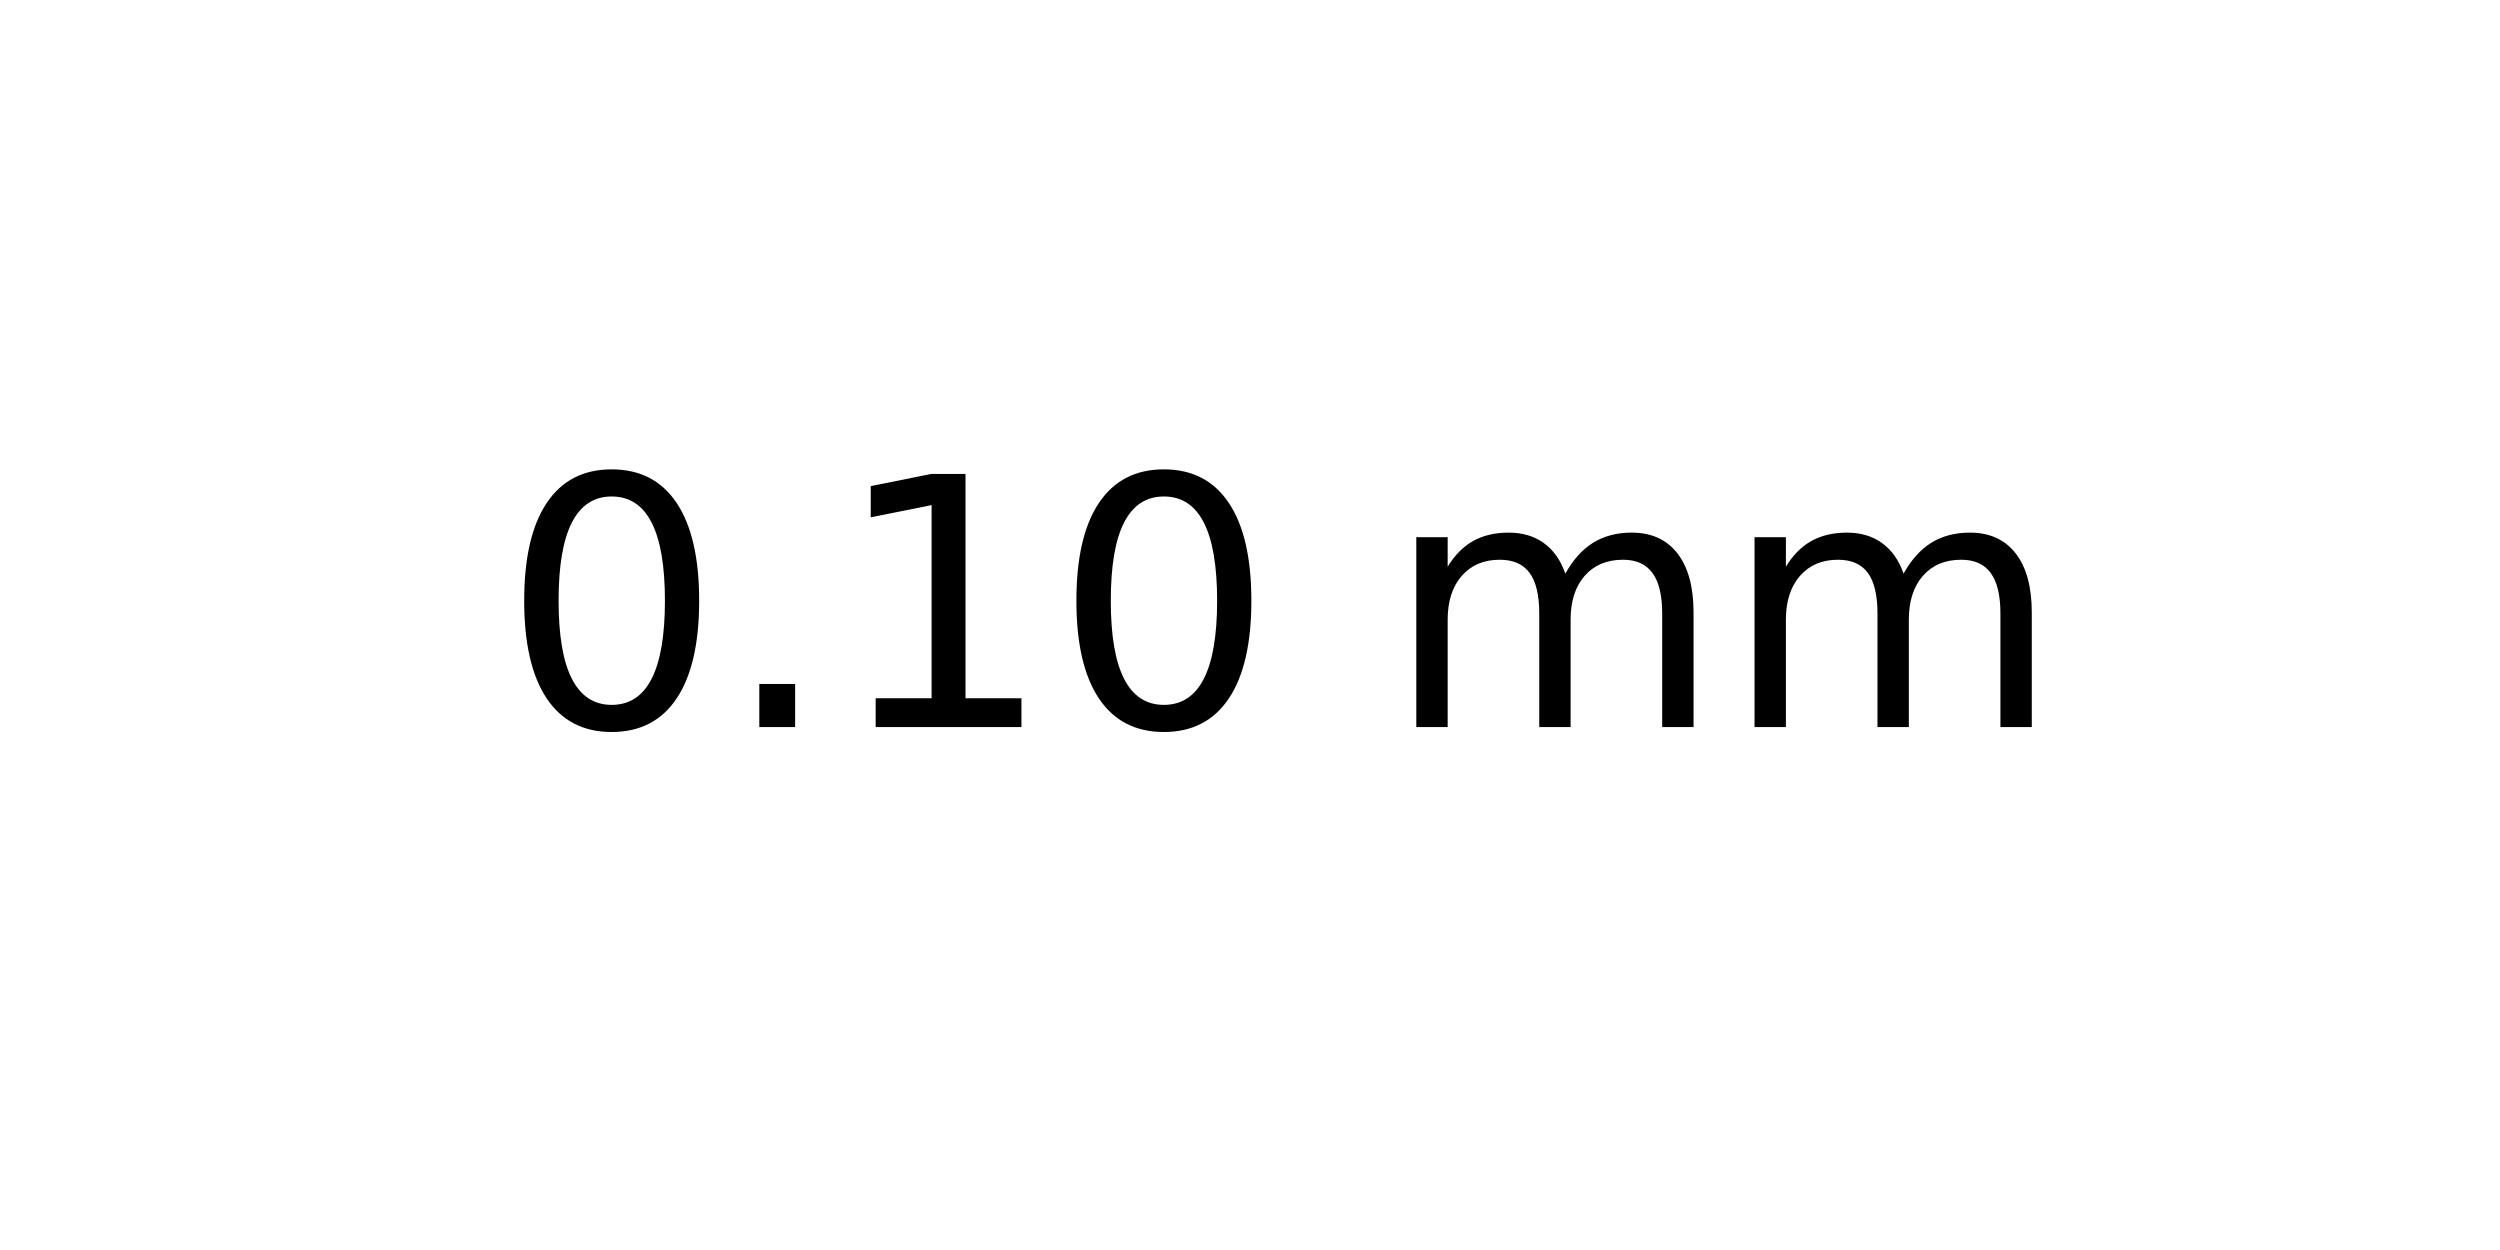
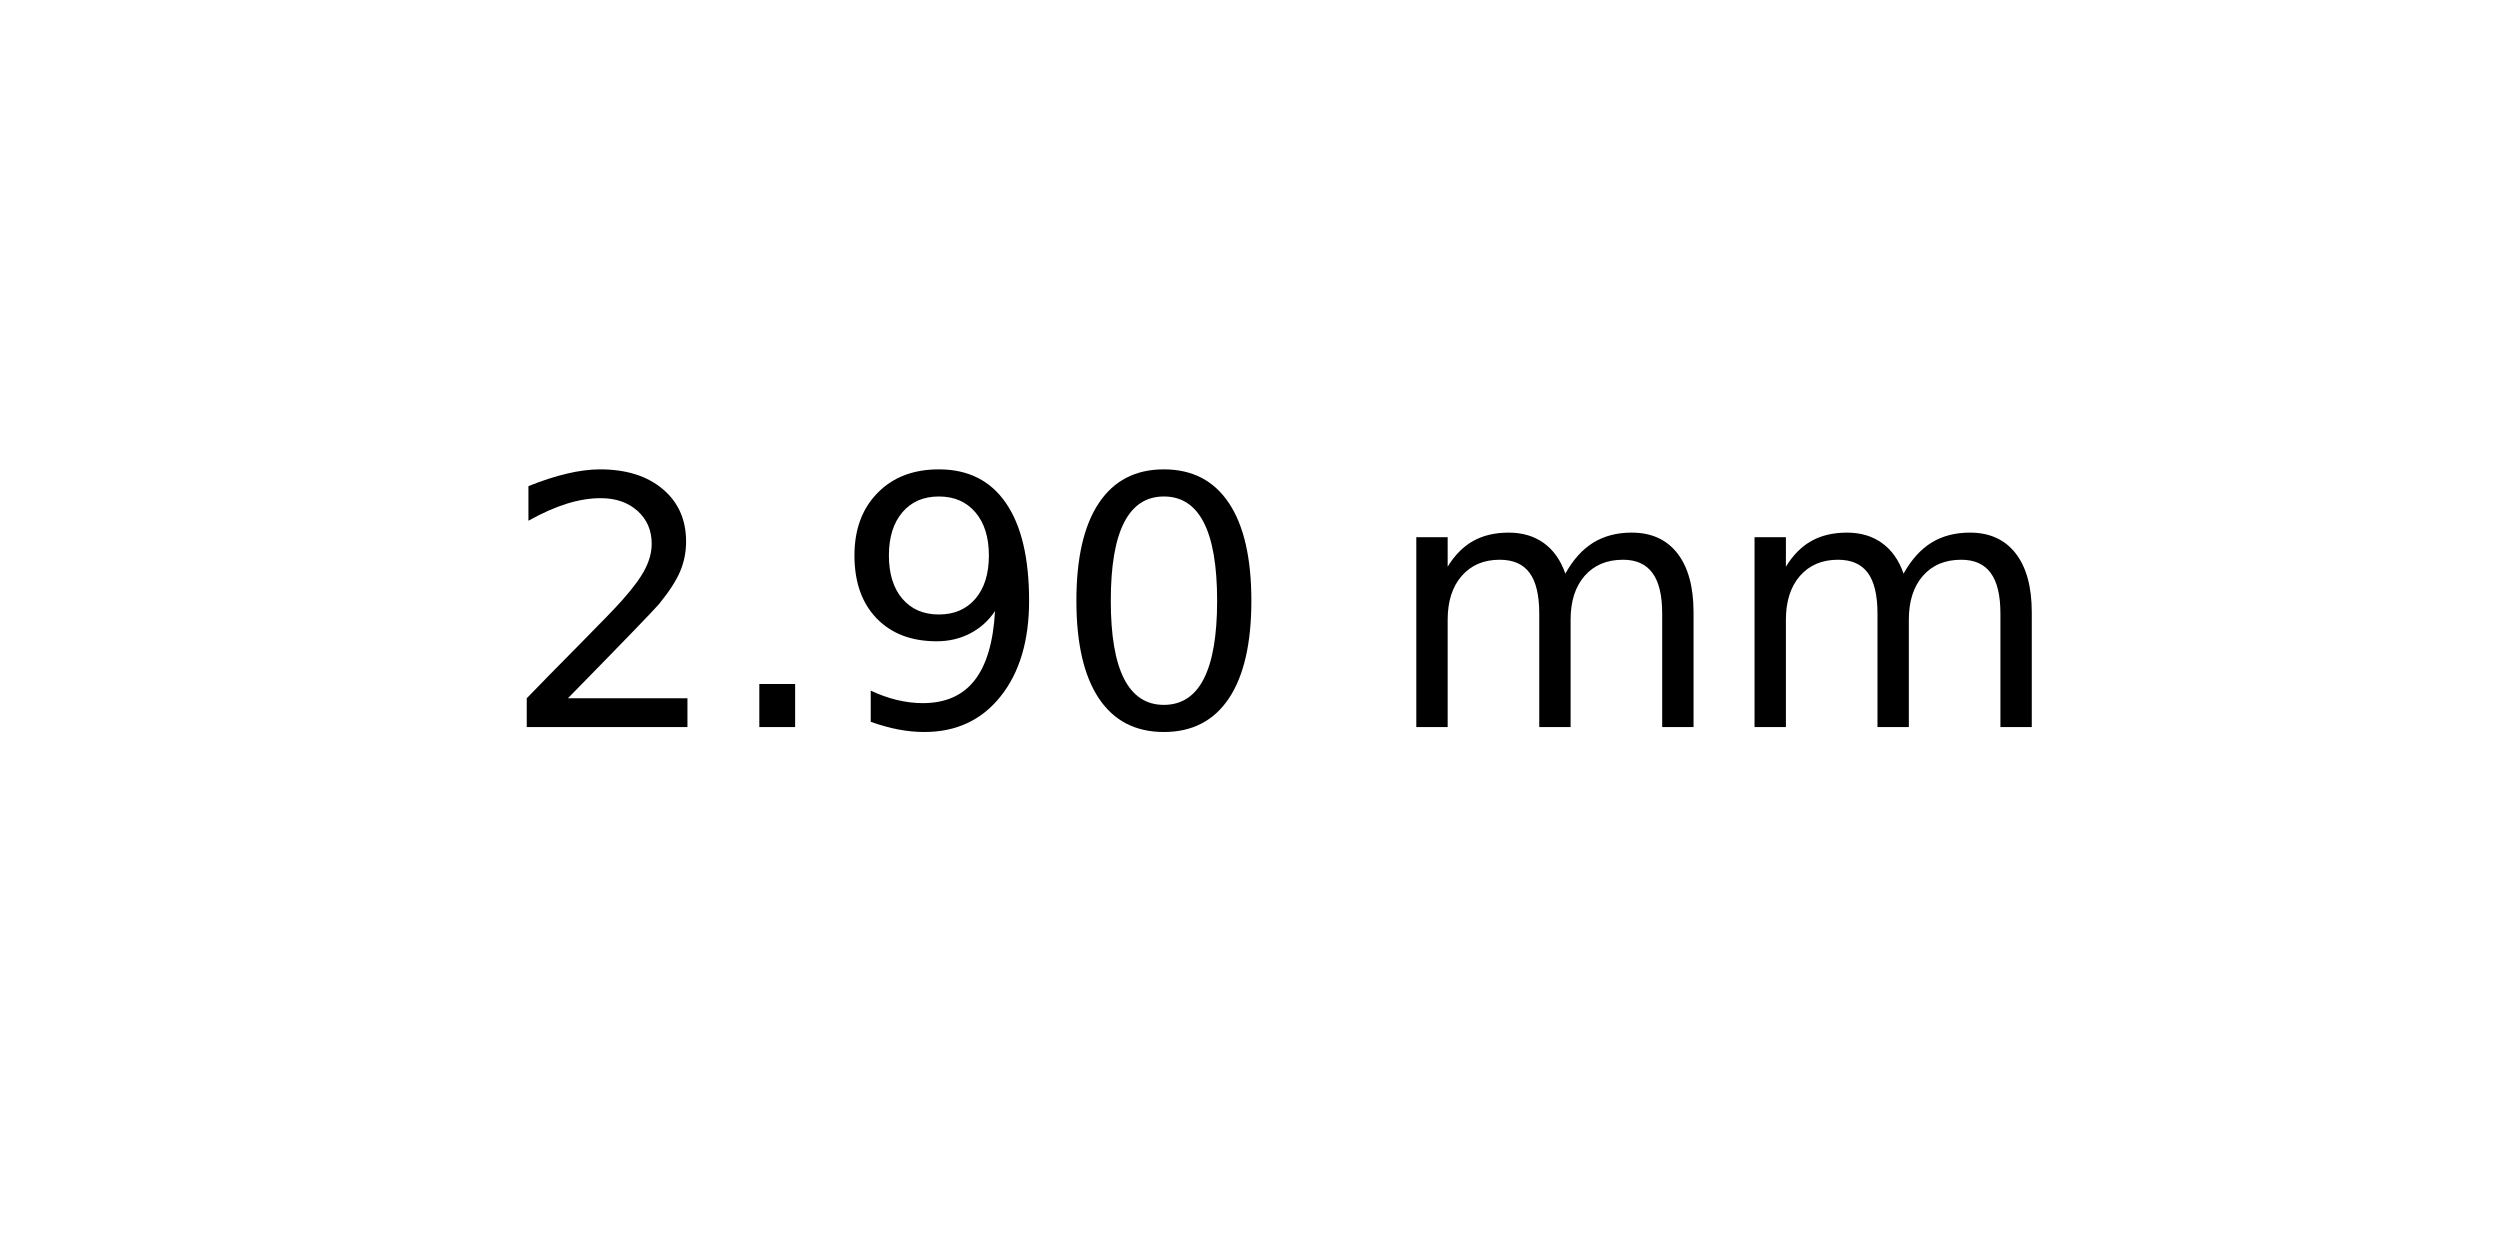
<svg xmlns="http://www.w3.org/2000/svg" xmlns:xlink="http://www.w3.org/1999/xlink" width="72pt" height="36pt" viewBox="0 0 72 36" version="1.1">
  <defs>
    <style type="text/css">*{stroke-linejoin: round; stroke-linecap: butt}</style>
  </defs>
  <g id="figure_1">
    <g id="axes_1">
      <g id="text_1">
        <g transform="translate(14.4375 20.93937) scale(0.1 -0.1)">
          <defs>
+             <path id="DejaVuSans-32" d="M 1228 531  L 3431 531  L 3431 0  L 469 0  L 469 531  Q 828 903 1448 1529  Q 2069 2156 2228 2338  Q 2531 2678 2651 2914  Q 2772 3150 2772 3378  Q 2772 3750 2511 3984  Q 2250 4219 1831 4219  Q 1534 4219 1204 4116  Q 875 4013 500 3803  L 500 4441  Q 881 4594 1212 4672  Q 1544 4750 1819 4750  Q 2544 4750 2975 4387  Q 3406 4025 3406 3419  Q 3406 3131 3298 2873  Q 3191 2616 2906 2266  Q 2828 2175 2409 1742  Q 1991 1309 1228 531  z " transform="scale(0.015625)" />
+             <path id="DejaVuSans-2e" d="M 684 794  L 1344 794  L 1344 0  L 684 0  L 684 794  z " transform="scale(0.015625)" />
+             <path id="DejaVuSans-39" d="M 703 97  L 703 672  Q 941 559 1184 500  Q 1428 441 1663 441  Q 2288 441 2617 861  Q 2947 1281 2994 2138  Q 2813 1869 2534 1725  Q 2256 1581 1919 1581  Q 1219 1581 811 2004  Q 403 2428 403 3163  Q 403 3881 828 4315  Q 1253 4750 1959 4750  Q 2769 4750 3195 4129  Q 3622 3509 3622 2328  Q 3622 1225 3098 567  Q 2575 -91 1691 -91  Q 1453 -91 1209 -44  Q 966 3 703 97  z M 1959 2075  Q 2384 2075 2632 2365  Q 2881 2656 2881 3163  Q 2881 3666 2632 3958  Q 2384 4250 1959 4250  Q 1534 4250 1286 3958  Q 1038 3666 1038 3163  Q 1038 2656 1286 2365  Q 1534 2075 1959 2075  z " transform="scale(0.015625)" />
            <path id="DejaVuSans-30" d="M 2034 4250  Q 1547 4250 1301 3770  Q 1056 3291 1056 2328  Q 1056 1369 1301 889  Q 1547 409 2034 409  Q 2525 409 2770 889  Q 3016 1369 3016 2328  Q 3016 3291 2770 3770  Q 2525 4250 2034 4250  z M 2034 4750  Q 2819 4750 3233 4129  Q 3647 3509 3647 2328  Q 3647 1150 3233 529  Q 2819 -91 2034 -91  Q 1250 -91 836 529  Q 422 1150 422 2328  Q 422 3509 836 4129  Q 1250 4750 2034 4750  z " transform="scale(0.015625)" />
-             <path id="DejaVuSans-2e" d="M 684 794  L 1344 794  L 1344 0  L 684 0  L 684 794  z " transform="scale(0.015625)" />
-             <path id="DejaVuSans-31" d="M 794 531  L 1825 531  L 1825 4091  L 703 3866  L 703 4441  L 1819 4666  L 2450 4666  L 2450 531  L 3481 531  L 3481 0  L 794 0  L 794 531  z " transform="scale(0.015625)" />
            <path id="DejaVuSans-20" transform="scale(0.015625)" />
            <path id="DejaVuSans-6d" d="M 3328 2828  Q 3544 3216 3844 3400  Q 4144 3584 4550 3584  Q 5097 3584 5394 3201  Q 5691 2819 5691 2113  L 5691 0  L 5113 0  L 5113 2094  Q 5113 2597 4934 2840  Q 4756 3084 4391 3084  Q 3944 3084 3684 2787  Q 3425 2491 3425 1978  L 3425 0  L 2847 0  L 2847 2094  Q 2847 2600 2669 2842  Q 2491 3084 2119 3084  Q 1678 3084 1418 2786  Q 1159 2488 1159 1978  L 1159 0  L 581 0  L 581 3500  L 1159 3500  L 1159 2956  Q 1356 3278 1631 3431  Q 1906 3584 2284 3584  Q 2666 3584 2933 3390  Q 3200 3197 3328 2828  z " transform="scale(0.015625)" />
          </defs>
-           <use xlink:href="#DejaVuSans-30" />
+           <use xlink:href="#DejaVuSans-32" />
          <use xlink:href="#DejaVuSans-2e" x="63.623" />
-           <use xlink:href="#DejaVuSans-31" x="95.41" />
+           <use xlink:href="#DejaVuSans-39" x="95.41" />
          <use xlink:href="#DejaVuSans-30" x="159.033" />
          <use xlink:href="#DejaVuSans-20" x="222.656" />
          <use xlink:href="#DejaVuSans-6d" x="254.443" />
          <use xlink:href="#DejaVuSans-6d" x="351.855" />
        </g>
      </g>
    </g>
  </g>
</svg>
